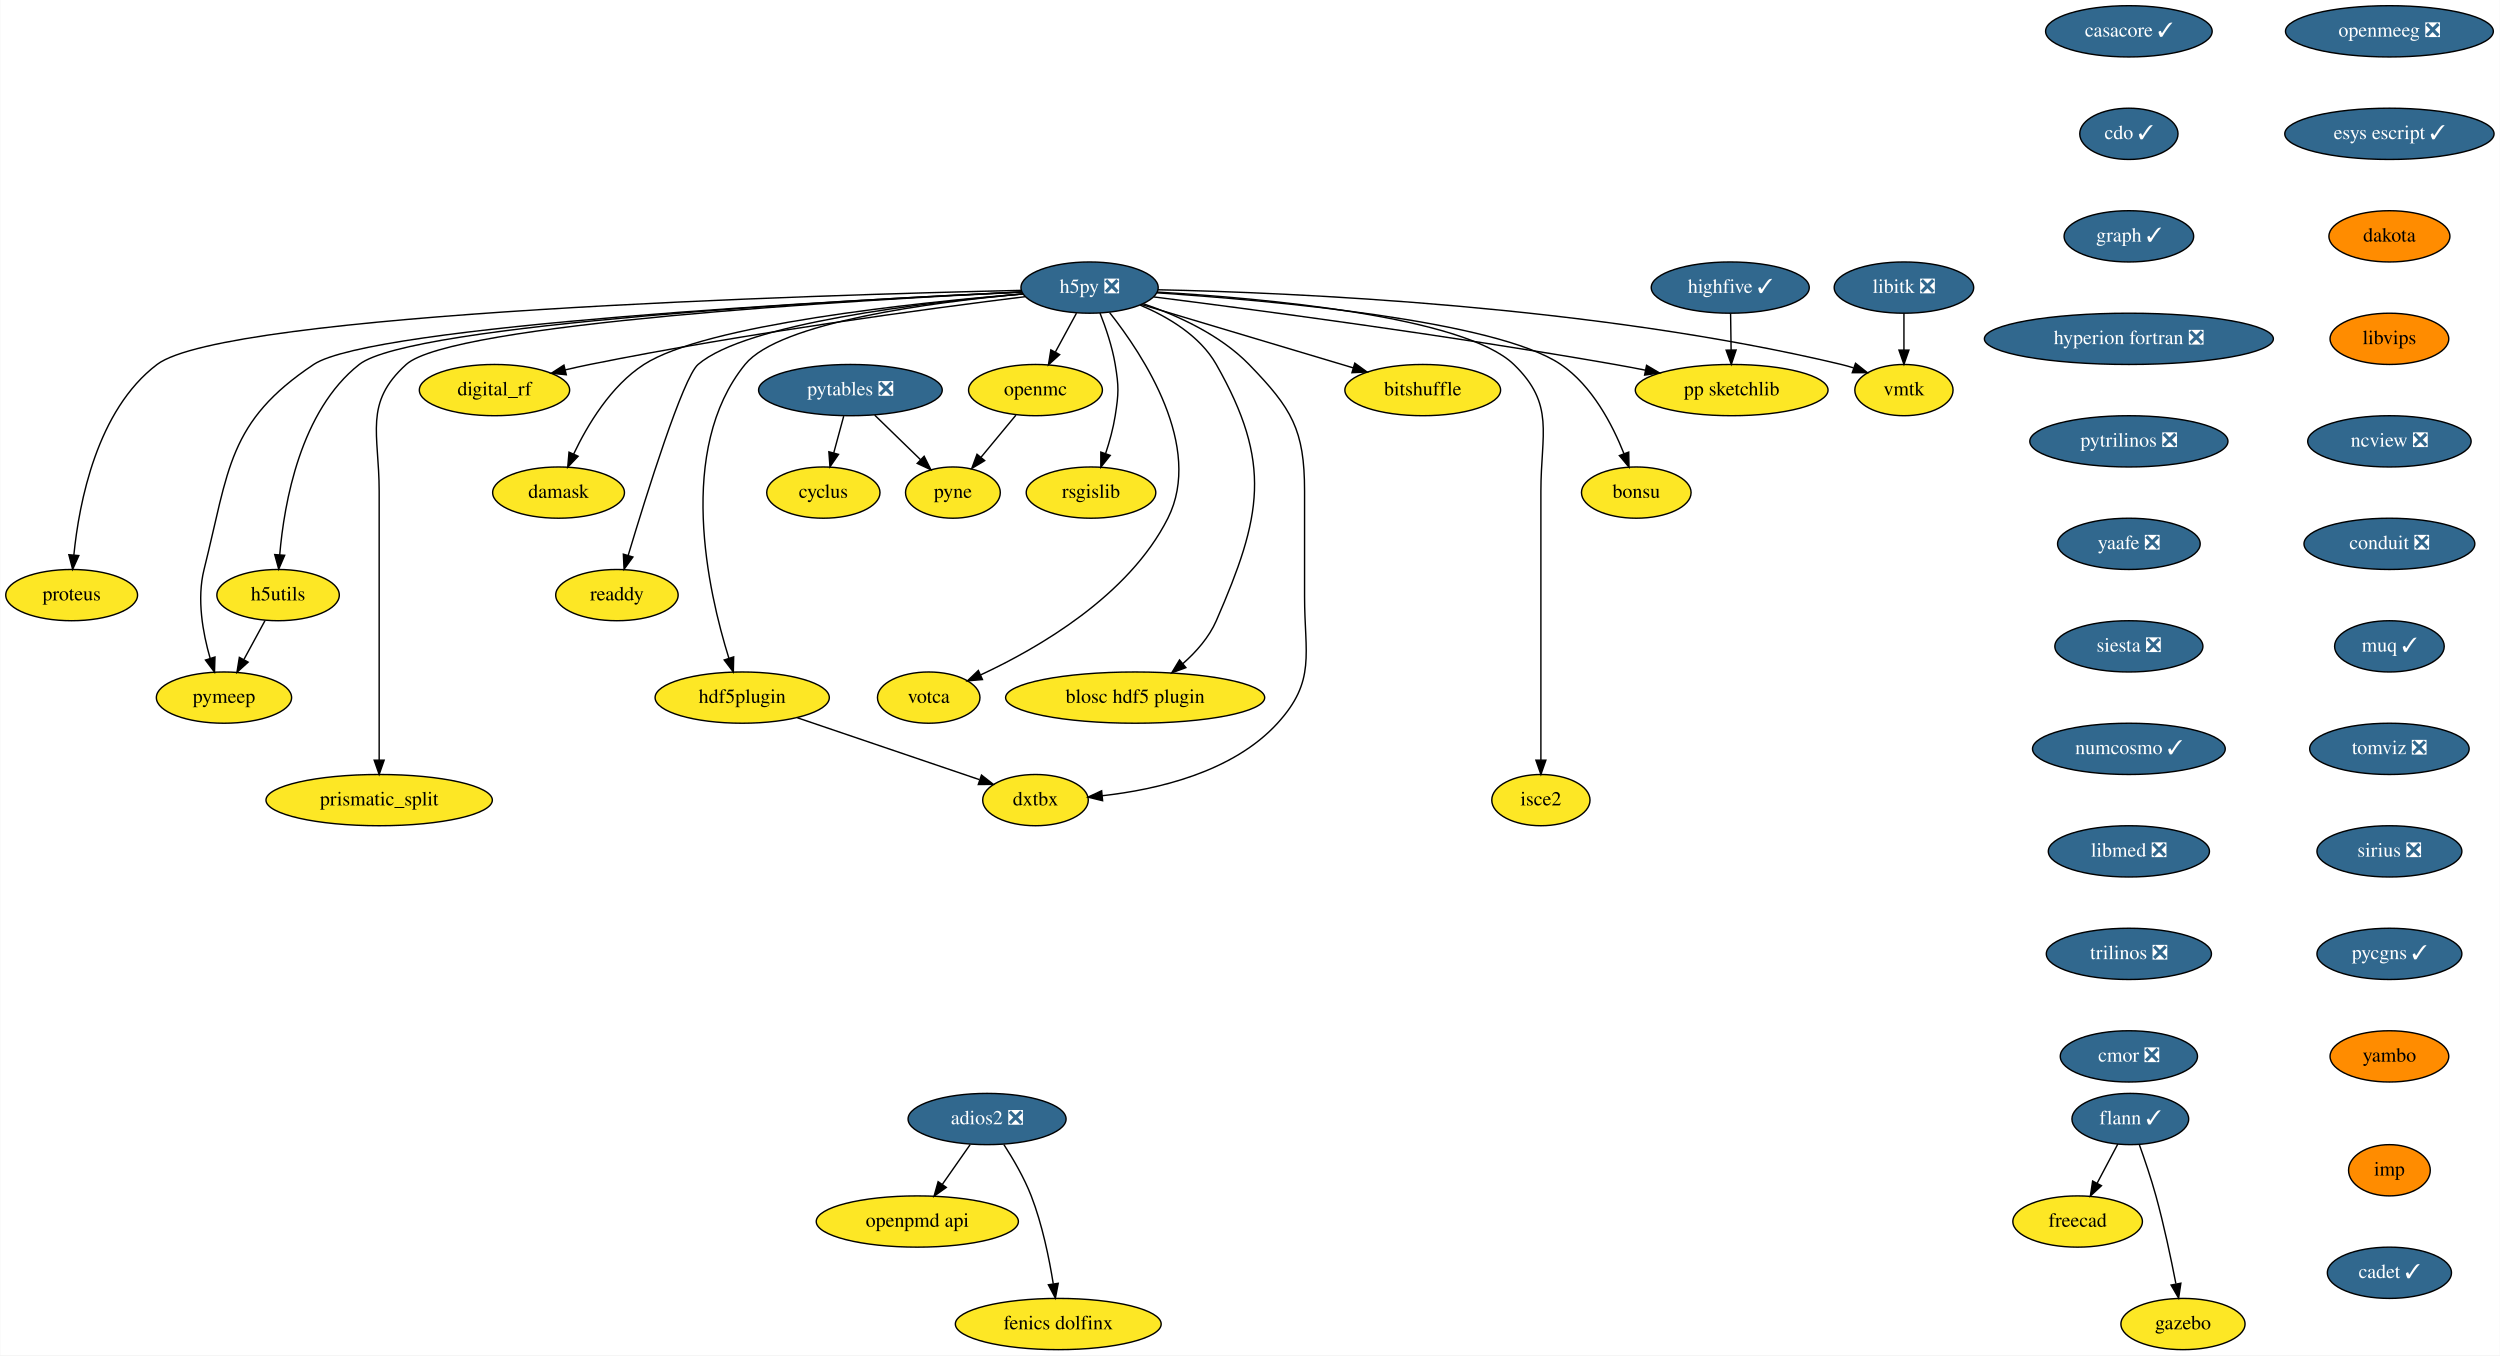
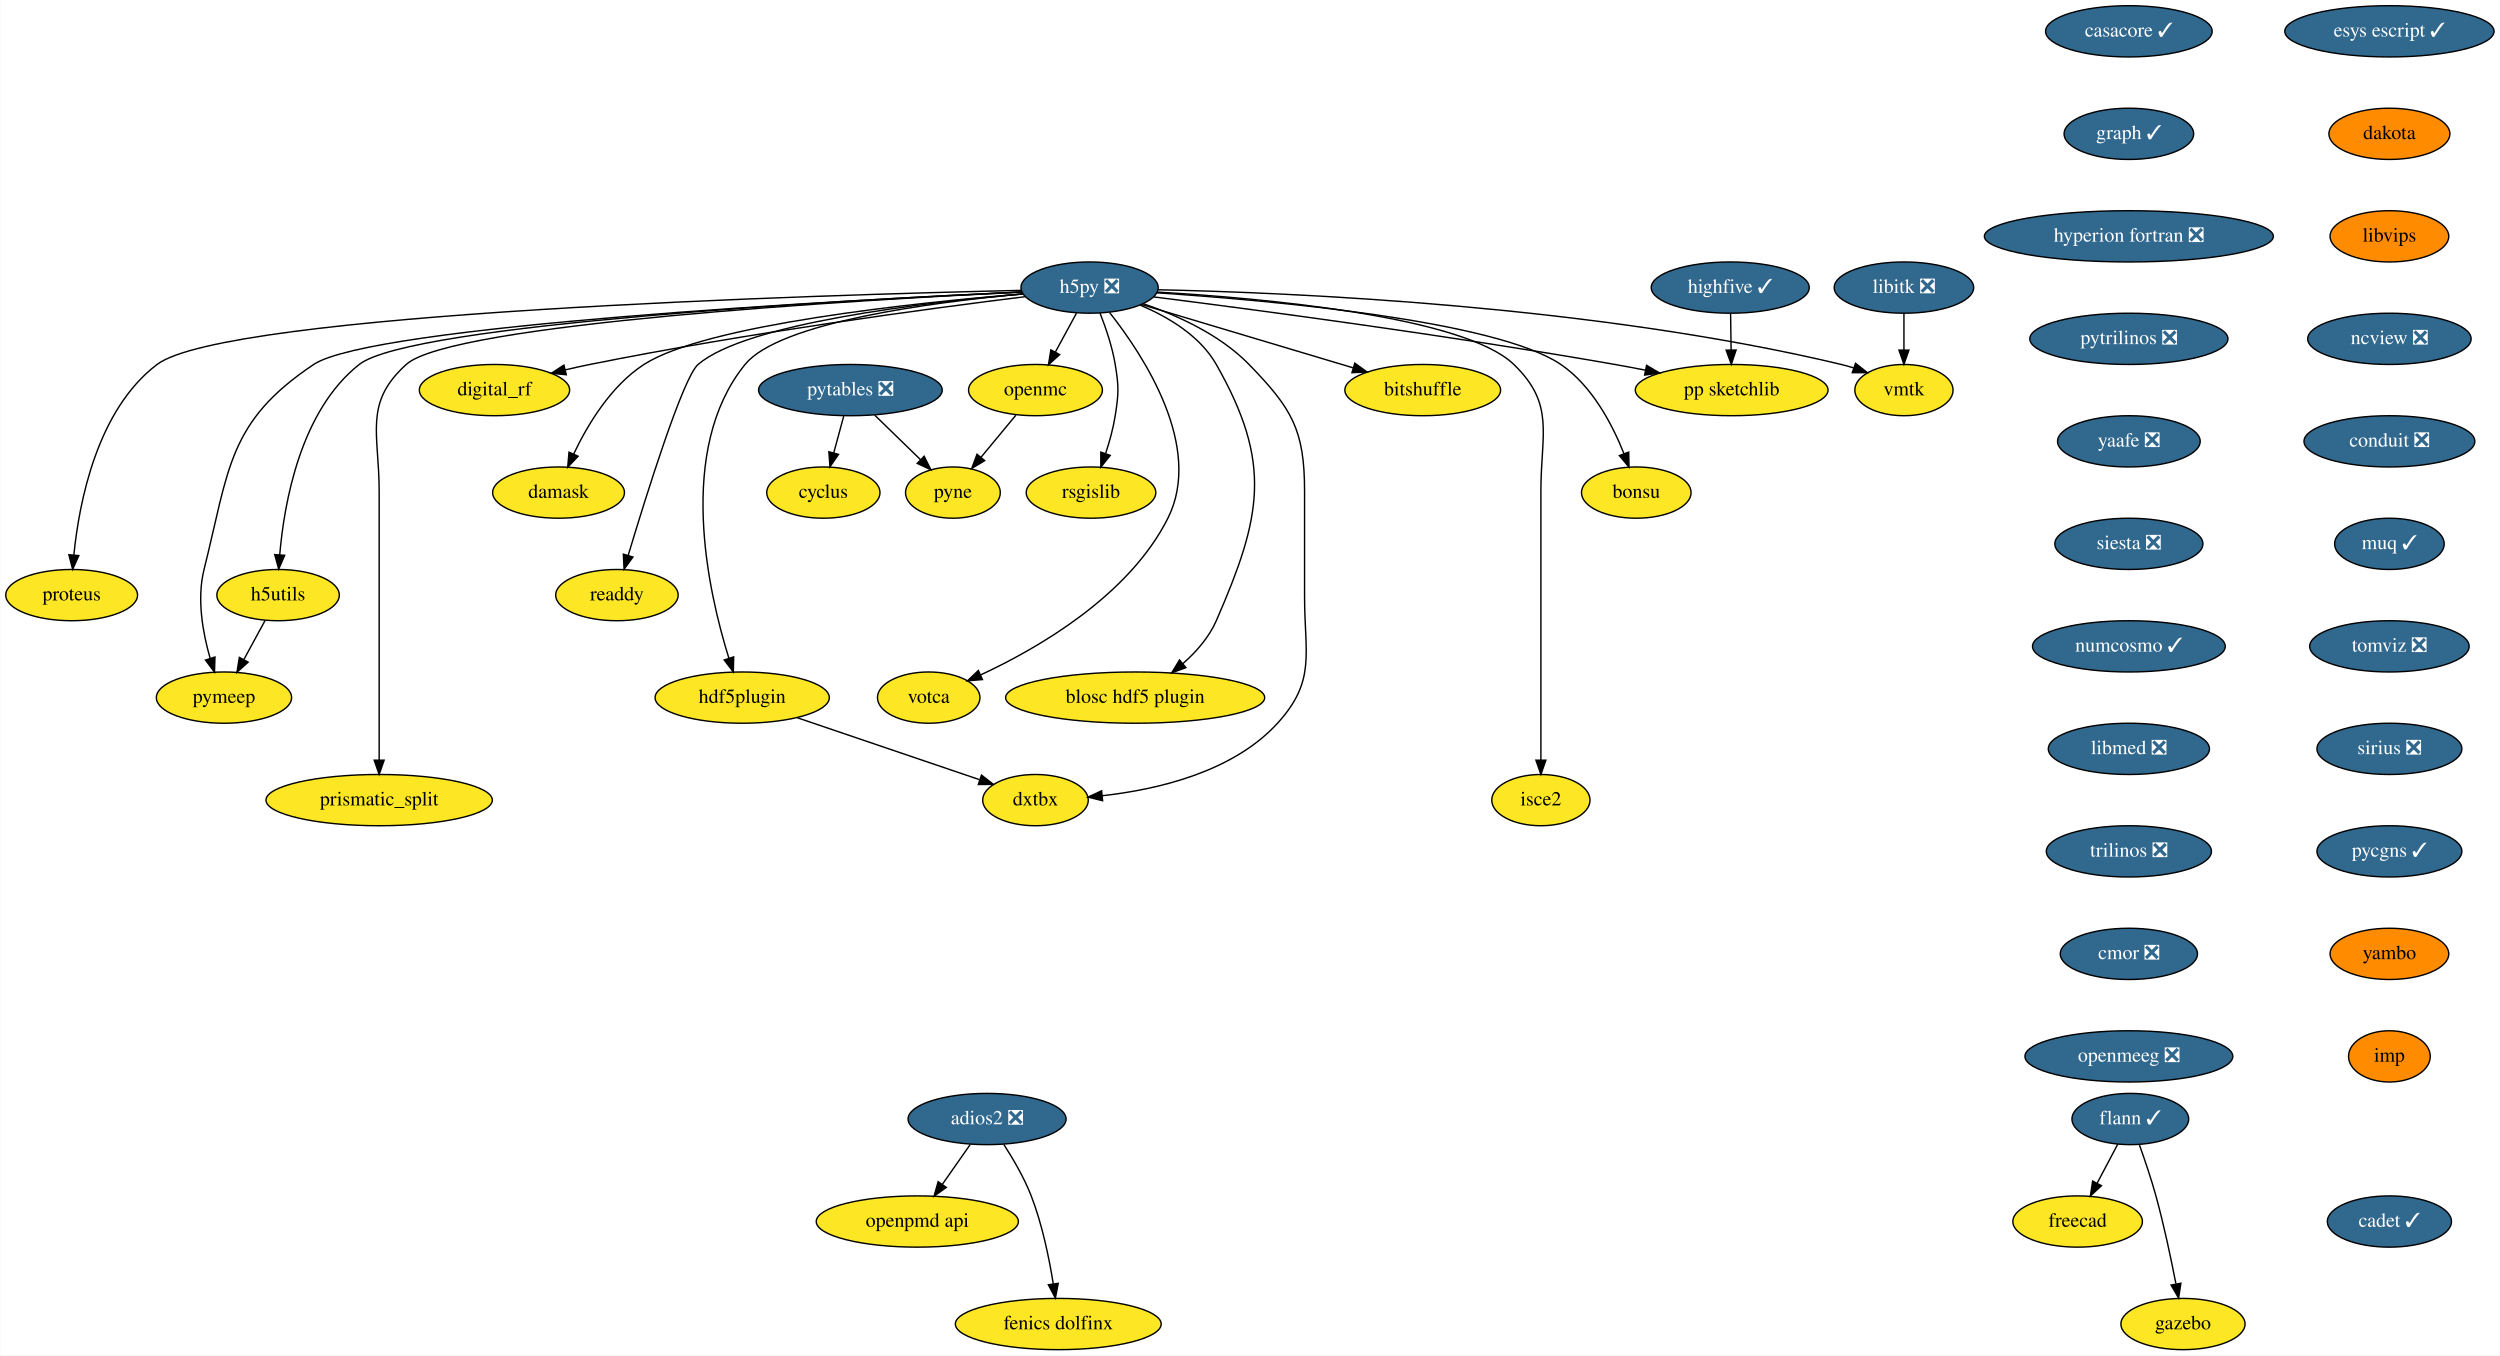
<svg xmlns="http://www.w3.org/2000/svg" xmlns:xlink="http://www.w3.org/1999/xlink" width="1756pt" height="952pt" viewBox="0.00 0.00 1755.65 952.00">
  <g id="graph0" class="graph" transform="scale(1 1) rotate(0) translate(4 948)">
    <polygon fill="white" stroke="transparent" points="-4,4 -4,-948 1751.65,-948 1751.65,4 -4,4" />
    <g id="node1" class="node">
      <g id="a_node1">
        <a xlink:href="https://github.com/conda-forge/casacore-feedstock/pull/67" xlink:title="casacore ✓">
          <ellipse fill="#31688e" stroke="black" cx="1491.15" cy="-926" rx="58.5" ry="18" />
          <text text-anchor="middle" x="1491.15" y="-922.3" font-family="Times,serif" font-size="14.00" fill="white">casacore ✓</text>
        </a>
      </g>
    </g>
    <g id="node2" class="node">
      <g id="a_node2">
-         <a xlink:href="https://github.com/conda-forge/cdo-feedstock/pull/120" xlink:title="cdo ✓">
-           <ellipse fill="#31688e" stroke="black" cx="1491.15" cy="-854" rx="34.5" ry="18" />
-           <text text-anchor="middle" x="1491.15" y="-850.3" font-family="Times,serif" font-size="14.00" fill="white">cdo ✓</text>
+         <a xlink:href="https://github.com/conda-forge/graph-feedstock/pull/7" xlink:title="graph ✓">
+           <ellipse fill="#31688e" stroke="black" cx="1491.15" cy="-854" rx="45.5" ry="18" />
+           <text text-anchor="middle" x="1491.15" y="-850.3" font-family="Times,serif" font-size="14.00" fill="white">graph ✓</text>
+         </a>
+       </g>
+     </g>
+     <g id="node7" class="node">
+       <g id="a_node7">
+         <a xlink:href="https://github.com/conda-forge/hyperion-fortran-feedstock/pull/23" xlink:title="hyperion fortran ❎">
+           <ellipse fill="#31688e" stroke="black" cx="1491.15" cy="-782" rx="101.5" ry="18" />
+           <text text-anchor="middle" x="1491.15" y="-778.3" font-family="Times,serif" font-size="14.00" fill="white">hyperion fortran ❎</text>
        </a>
      </g>
    </g>
    <g id="node3" class="node">
      <g id="a_node3">
-         <a xlink:href="https://github.com/conda-forge/graph-feedstock/pull/7" xlink:title="graph ✓">
-           <ellipse fill="#31688e" stroke="black" cx="1491.15" cy="-782" rx="45.5" ry="18" />
-           <text text-anchor="middle" x="1491.15" y="-778.3" font-family="Times,serif" font-size="14.00" fill="white">graph ✓</text>
-         </a>
-       </g>
-     </g>
-     <g id="node8" class="node">
-       <g id="a_node8">
-         <a xlink:href="https://github.com/conda-forge/hyperion-fortran-feedstock/pull/23" xlink:title="hyperion fortran ❎">
-           <ellipse fill="#31688e" stroke="black" cx="1491.15" cy="-710" rx="101.5" ry="18" />
-           <text text-anchor="middle" x="1491.15" y="-706.3" font-family="Times,serif" font-size="14.00" fill="white">hyperion fortran ❎</text>
-         </a>
-       </g>
-     </g>
-     <g id="node4" class="node">
-       <g id="a_node4">
        <a xlink:href="https://github.com/conda-forge/cyclus-feedstock" xlink:title="cyclus">
          <ellipse fill="#fde725" stroke="black" cx="574.15" cy="-602" rx="39.79" ry="18" />
          <text text-anchor="middle" x="574.15" y="-598.3" font-family="Times,serif" font-size="14.00">cyclus</text>
        </a>
      </g>
    </g>
-     <g id="node5" class="node">
-       <g id="a_node5">
+     <g id="node4" class="node">
+       <g id="a_node4">
        <a xlink:href="https://github.com/conda-forge/flann-feedstock/pull/33" xlink:title="flann ✓">
          <ellipse fill="#31688e" stroke="black" cx="1492.15" cy="-162" rx="41" ry="18" />
          <text text-anchor="middle" x="1492.15" y="-158.3" font-family="Times,serif" font-size="14.00" fill="white">flann ✓</text>
        </a>
      </g>
    </g>
-     <g id="node6" class="node">
-       <g id="a_node6">
+     <g id="node5" class="node">
+       <g id="a_node5">
        <a xlink:href="https://github.com/conda-forge/freecad-feedstock" xlink:title="freecad">
          <ellipse fill="#fde725" stroke="black" cx="1455.15" cy="-90" rx="45.5" ry="18" />
          <text text-anchor="middle" x="1455.15" y="-86.3" font-family="Times,serif" font-size="14.00">freecad</text>
        </a>
      </g>
    </g>
-     <g id="edge3" class="edge">
+     <g id="edge2" class="edge">
      <path fill="none" stroke="black" d="M1483.38,-144.41C1479.06,-136.25 1473.76,-126.22 1468.92,-117.07" />
      <polygon fill="black" stroke="black" points="1471.88,-115.16 1464.11,-107.96 1465.69,-118.43 1471.88,-115.16" />
    </g>
-     <g id="node7" class="node">
-       <g id="a_node7">
+     <g id="node6" class="node">
+       <g id="a_node6">
        <a xlink:href="https://github.com/conda-forge/gazebo-feedstock" xlink:title="gazebo">
          <ellipse fill="#fde725" stroke="black" cx="1529.15" cy="-18" rx="43.59" ry="18" />
          <text text-anchor="middle" x="1529.15" y="-14.3" font-family="Times,serif" font-size="14.00">gazebo</text>
        </a>
      </g>
    </g>
-     <g id="edge4" class="edge">
+     <g id="edge3" class="edge">
      <path fill="none" stroke="black" d="M1498.5,-143.97C1502.2,-133.66 1506.79,-120.18 1510.15,-108 1515.78,-87.57 1520.72,-64.11 1524.16,-46.4" />
      <polygon fill="black" stroke="black" points="1527.67,-46.68 1526.09,-36.21 1520.79,-45.38 1527.67,-46.68" />
    </g>
-     <g id="node29" class="node">
-       <g id="a_node29">
+     <g id="node28" class="node">
+       <g id="a_node28">
        <a xlink:href="https://github.com/conda-forge/pytrilinos-feedstock/pull/44" xlink:title="pytrilinos ❎">
-           <ellipse fill="#31688e" stroke="black" cx="1491.15" cy="-638" rx="69.59" ry="18" />
-           <text text-anchor="middle" x="1491.15" y="-634.3" font-family="Times,serif" font-size="14.00" fill="white">pytrilinos ❎</text>
-         </a>
-       </g>
-     </g>
-     <g id="node9" class="node">
-       <g id="a_node9">
+           <ellipse fill="#31688e" stroke="black" cx="1491.15" cy="-710" rx="69.59" ry="18" />
+           <text text-anchor="middle" x="1491.15" y="-706.3" font-family="Times,serif" font-size="14.00" fill="white">pytrilinos ❎</text>
+         </a>
+       </g>
+     </g>
+     <g id="node8" class="node">
+       <g id="a_node8">
        <a xlink:href="https://github.com/conda-forge/h5py-feedstock/pull/118" xlink:title="h5py ❎">
          <ellipse fill="#31688e" stroke="black" cx="761.15" cy="-746" rx="48.19" ry="18" />
          <text text-anchor="middle" x="761.15" y="-742.3" font-family="Times,serif" font-size="14.00" fill="white">h5py ❎</text>
        </a>
      </g>
    </g>
-     <g id="node10" class="node">
-       <g id="a_node10">
+     <g id="node9" class="node">
+       <g id="a_node9">
        <a xlink:href="https://github.com/conda-forge/openmc-feedstock" xlink:title="openmc">
          <ellipse fill="#fde725" stroke="black" cx="723.15" cy="-674" rx="47" ry="18" />
          <text text-anchor="middle" x="723.15" y="-670.3" font-family="Times,serif" font-size="14.00">openmc</text>
        </a>
      </g>
    </g>
-     <g id="edge6" class="edge">
+     <g id="edge5" class="edge">
      <path fill="none" stroke="black" d="M751.95,-728.05C747.51,-719.89 742.1,-709.91 737.16,-700.82" />
      <polygon fill="black" stroke="black" points="740.11,-698.91 732.26,-691.79 733.95,-702.25 740.11,-698.91" />
    </g>
-     <g id="node11" class="node">
-       <g id="a_node11">
+     <g id="node10" class="node">
+       <g id="a_node10">
        <a xlink:href="https://github.com/conda-forge/rsgislib-feedstock" xlink:title="rsgislib">
          <ellipse fill="#fde725" stroke="black" cx="762.15" cy="-602" rx="45.5" ry="18" />
          <text text-anchor="middle" x="762.15" y="-598.3" font-family="Times,serif" font-size="14.00">rsgislib</text>
        </a>
      </g>
    </g>
-     <g id="edge7" class="edge">
+     <g id="edge6" class="edge">
      <path fill="none" stroke="black" d="M768.44,-728.18C772.48,-717.94 777.09,-704.46 779.15,-692 781.75,-676.21 781.62,-671.81 779.15,-656 777.77,-647.18 775.17,-637.82 772.41,-629.46" />
      <polygon fill="black" stroke="black" points="775.65,-628.13 769.04,-619.86 769.05,-630.45 775.65,-628.13" />
    </g>
-     <g id="node12" class="node">
-       <g id="a_node12">
+     <g id="node11" class="node">
+       <g id="a_node11">
        <a xlink:href="https://github.com/conda-forge/h5utils-feedstock" xlink:title="h5utils">
          <ellipse fill="#fde725" stroke="black" cx="191.15" cy="-530" rx="43" ry="18" />
          <text text-anchor="middle" x="191.15" y="-526.3" font-family="Times,serif" font-size="14.00">h5utils</text>
        </a>
      </g>
    </g>
-     <g id="edge8" class="edge">
+     <g id="edge7" class="edge">
      <path fill="none" stroke="black" d="M713.35,-742.95C592.98,-737.38 284.29,-720.45 248.15,-692 206.9,-659.54 195.44,-594.98 192.3,-558.24" />
      <polygon fill="black" stroke="black" points="195.78,-557.96 191.59,-548.24 188.8,-558.46 195.78,-557.96" />
    </g>
-     <g id="node13" class="node">
-       <g id="a_node13">
+     <g id="node12" class="node">
+       <g id="a_node12">
        <a xlink:href="https://github.com/conda-forge/pymeep-feedstock" xlink:title="pymeep">
          <ellipse fill="#fde725" stroke="black" cx="153.15" cy="-458" rx="47.5" ry="18" />
          <text text-anchor="middle" x="153.15" y="-454.3" font-family="Times,serif" font-size="14.00">pymeep</text>
        </a>
      </g>
    </g>
-     <g id="edge9" class="edge">
+     <g id="edge8" class="edge">
      <path fill="none" stroke="black" d="M713.39,-742.92C588.15,-737.1 257.07,-719.3 216.15,-692 155.77,-651.72 156.79,-618.4 139.15,-548 133.97,-527.33 138.27,-503.45 143.42,-485.63" />
      <polygon fill="black" stroke="black" points="146.82,-486.5 146.49,-475.91 140.14,-484.39 146.82,-486.5" />
    </g>
-     <g id="node14" class="node">
-       <g id="a_node14">
+     <g id="node13" class="node">
+       <g id="a_node13">
        <a xlink:href="https://github.com/conda-forge/blosc-hdf5-plugin-feedstock" xlink:title="blosc hdf5 plugin">
          <ellipse fill="#fde725" stroke="black" cx="793.15" cy="-458" rx="91" ry="18" />
          <text text-anchor="middle" x="793.15" y="-454.3" font-family="Times,serif" font-size="14.00">blosc hdf5 plugin</text>
        </a>
      </g>
    </g>
-     <g id="edge10" class="edge">
+     <g id="edge9" class="edge">
      <path fill="none" stroke="black" d="M796.66,-733.7C816.17,-725.47 838.68,-712.17 850.15,-692 889.68,-622.45 882.1,-585.34 850.15,-512 845.09,-500.39 836.09,-490.17 826.71,-481.89" />
      <polygon fill="black" stroke="black" points="828.78,-479.05 818.83,-475.39 824.33,-484.45 828.78,-479.05" />
    </g>
-     <g id="node15" class="node">
-       <g id="a_node15">
+     <g id="node14" class="node">
+       <g id="a_node14">
        <a xlink:href="https://github.com/conda-forge/isce2-feedstock" xlink:title="isce2">
          <ellipse fill="#fde725" stroke="black" cx="1078.15" cy="-386" rx="34.5" ry="18" />
          <text text-anchor="middle" x="1078.15" y="-382.3" font-family="Times,serif" font-size="14.00">isce2</text>
        </a>
      </g>
    </g>
-     <g id="edge11" class="edge">
+     <g id="edge10" class="edge">
      <path fill="none" stroke="black" d="M808.52,-742.86C883.37,-738.48 1024.1,-725.87 1059.15,-692 1088.23,-663.89 1078.15,-643.45 1078.15,-603 1078.15,-603 1078.15,-603 1078.15,-529 1078.15,-489 1078.15,-442.65 1078.15,-414.08" />
      <polygon fill="black" stroke="black" points="1081.65,-414.05 1078.15,-404.05 1074.65,-414.05 1081.65,-414.05" />
    </g>
-     <g id="node16" class="node">
-       <g id="a_node16">
+     <g id="node15" class="node">
+       <g id="a_node15">
        <a xlink:href="https://github.com/conda-forge/bitshuffle-feedstock" xlink:title="bitshuffle">
          <ellipse fill="#fde725" stroke="black" cx="995.15" cy="-674" rx="54.69" ry="18" />
          <text text-anchor="middle" x="995.15" y="-670.3" font-family="Times,serif" font-size="14.00">bitshuffle</text>
        </a>
      </g>
    </g>
-     <g id="edge12" class="edge">
+     <g id="edge11" class="edge">
      <path fill="none" stroke="black" d="M797.45,-734.14C837.43,-722.18 901.92,-702.89 946.31,-689.61" />
      <polygon fill="black" stroke="black" points="947.44,-692.92 956.02,-686.7 945.44,-686.22 947.44,-692.92" />
    </g>
-     <g id="node17" class="node">
-       <g id="a_node17">
+     <g id="node16" class="node">
+       <g id="a_node16">
        <a xlink:href="https://github.com/conda-forge/bonsu-feedstock" xlink:title="bonsu">
          <ellipse fill="#fde725" stroke="black" cx="1145.15" cy="-602" rx="38.5" ry="18" />
          <text text-anchor="middle" x="1145.15" y="-598.3" font-family="Times,serif" font-size="14.00">bonsu</text>
        </a>
      </g>
    </g>
-     <g id="edge13" class="edge">
+     <g id="edge12" class="edge">
      <path fill="none" stroke="black" d="M808.26,-742.33C888.33,-737.02 1046.7,-722.84 1092.15,-692 1114.14,-677.07 1128.41,-649.71 1136.53,-629.25" />
      <polygon fill="black" stroke="black" points="1139.83,-630.44 1140.04,-619.85 1133.27,-628 1139.83,-630.44" />
    </g>
-     <g id="node18" class="node">
-       <g id="a_node18">
+     <g id="node17" class="node">
+       <g id="a_node17">
        <a xlink:href="https://github.com/conda-forge/proteus-feedstock" xlink:title="proteus">
          <ellipse fill="#fde725" stroke="black" cx="46.15" cy="-530" rx="46.29" ry="18" />
          <text text-anchor="middle" x="46.15" y="-526.3" font-family="Times,serif" font-size="14.00">proteus</text>
        </a>
      </g>
    </g>
-     <g id="edge14" class="edge">
+     <g id="edge13" class="edge">
      <path fill="none" stroke="black" d="M713.27,-744.06C570.44,-740.84 154.29,-728.4 106.15,-692 63.92,-660.07 51.4,-595.03 47.7,-558.14" />
      <polygon fill="black" stroke="black" points="51.18,-557.76 46.84,-548.09 44.2,-558.35 51.18,-557.76" />
    </g>
-     <g id="node19" class="node">
-       <g id="a_node19">
+     <g id="node18" class="node">
+       <g id="a_node18">
        <a xlink:href="https://github.com/conda-forge/hdf5plugin-feedstock" xlink:title="hdf5plugin">
          <ellipse fill="#fde725" stroke="black" cx="517.15" cy="-458" rx="61.19" ry="18" />
          <text text-anchor="middle" x="517.15" y="-454.3" font-family="Times,serif" font-size="14.00">hdf5plugin</text>
        </a>
      </g>
    </g>
-     <g id="edge15" class="edge">
+     <g id="edge14" class="edge">
      <path fill="none" stroke="black" d="M714.42,-741.54C651.15,-735.77 543.31,-721.76 519.15,-692 470.69,-632.31 493.08,-532.83 507.83,-485.54" />
      <polygon fill="black" stroke="black" points="511.16,-486.6 510.92,-476 504.51,-484.44 511.16,-486.6" />
    </g>
-     <g id="node20" class="node">
-       <g id="a_node20">
+     <g id="node19" class="node">
+       <g id="a_node19">
        <a xlink:href="https://github.com/conda-forge/prismatic_split-feedstock" xlink:title="prismatic_split">
          <ellipse fill="#fde725" stroke="black" cx="262.15" cy="-386" rx="79.5" ry="18" />
          <text text-anchor="middle" x="262.15" y="-382.3" font-family="Times,serif" font-size="14.00">prismatic_split</text>
        </a>
      </g>
    </g>
-     <g id="edge16" class="edge">
+     <g id="edge15" class="edge">
      <path fill="none" stroke="black" d="M713.7,-742.88C598.83,-737.31 312.86,-720.68 281.15,-692 251.15,-664.87 262.15,-643.45 262.15,-603 262.15,-603 262.15,-603 262.15,-529 262.15,-489 262.15,-442.65 262.15,-414.08" />
      <polygon fill="black" stroke="black" points="265.65,-414.05 262.15,-404.05 258.65,-414.05 265.65,-414.05" />
    </g>
-     <g id="node21" class="node">
-       <g id="a_node21">
+     <g id="node20" class="node">
+       <g id="a_node20">
        <a xlink:href="https://github.com/conda-forge/digital_rf-feedstock" xlink:title="digital_rf">
          <ellipse fill="#fde725" stroke="black" cx="343.15" cy="-674" rx="52.79" ry="18" />
          <text text-anchor="middle" x="343.15" y="-670.3" font-family="Times,serif" font-size="14.00">digital_rf</text>
        </a>
      </g>
    </g>
-     <g id="edge17" class="edge">
+     <g id="edge16" class="edge">
      <path fill="none" stroke="black" d="M716.02,-739.63C648.96,-731.33 519.19,-714.01 410.15,-692 404.49,-690.86 398.6,-689.55 392.76,-688.17" />
      <polygon fill="black" stroke="black" points="393.58,-684.77 383.03,-685.81 391.92,-691.57 393.58,-684.77" />
    </g>
-     <g id="node22" class="node">
-       <g id="a_node22">
+     <g id="node21" class="node">
+       <g id="a_node21">
        <a xlink:href="https://github.com/conda-forge/damask-feedstock" xlink:title="damask">
          <ellipse fill="#fde725" stroke="black" cx="388.15" cy="-602" rx="46.29" ry="18" />
          <text text-anchor="middle" x="388.15" y="-598.3" font-family="Times,serif" font-size="14.00">damask</text>
        </a>
      </g>
    </g>
-     <g id="edge18" class="edge">
+     <g id="edge17" class="edge">
      <path fill="none" stroke="black" d="M714.32,-741.59C638.11,-735.29 491.4,-719.89 448.15,-692 424.89,-677.01 408.43,-649.46 398.7,-628.97" />
      <polygon fill="black" stroke="black" points="401.89,-627.53 394.59,-619.85 395.51,-630.4 401.89,-627.53" />
    </g>
-     <g id="node23" class="node">
-       <g id="a_node23">
+     <g id="node22" class="node">
+       <g id="a_node22">
        <a xlink:href="https://github.com/conda-forge/pp-sketchlib-feedstock" xlink:title="pp sketchlib">
          <ellipse fill="#fde725" stroke="black" cx="1212.15" cy="-674" rx="67.69" ry="18" />
          <text text-anchor="middle" x="1212.15" y="-670.3" font-family="Times,serif" font-size="14.00">pp sketchlib</text>
        </a>
      </g>
    </g>
-     <g id="edge19" class="edge">
+     <g id="edge18" class="edge">
      <path fill="none" stroke="black" d="M806.16,-739.45C875.81,-730.65 1013.81,-712.39 1130.15,-692 1137.14,-690.77 1144.44,-689.4 1151.69,-687.97" />
      <polygon fill="black" stroke="black" points="1152.38,-691.4 1161.5,-686.01 1151.01,-684.54 1152.38,-691.4" />
    </g>
-     <g id="node24" class="node">
-       <g id="a_node24">
+     <g id="node23" class="node">
+       <g id="a_node23">
        <a xlink:href="https://github.com/conda-forge/readdy-feedstock" xlink:title="readdy">
          <ellipse fill="#fde725" stroke="black" cx="429.15" cy="-530" rx="43" ry="18" />
          <text text-anchor="middle" x="429.15" y="-526.3" font-family="Times,serif" font-size="14.00">readdy</text>
        </a>
      </g>
    </g>
-     <g id="edge20" class="edge">
+     <g id="edge19" class="edge">
      <path fill="none" stroke="black" d="M714.47,-741.56C645.22,-735.55 519.78,-720.94 486.15,-692 475.64,-682.96 450.06,-601.21 437.04,-557.81" />
      <polygon fill="black" stroke="black" points="440.38,-556.75 434.17,-548.17 433.67,-558.75 440.38,-556.75" />
    </g>
-     <g id="node25" class="node">
-       <g id="a_node25">
+     <g id="node24" class="node">
+       <g id="a_node24">
        <a xlink:href="https://github.com/conda-forge/votca-feedstock" xlink:title="votca">
          <ellipse fill="#fde725" stroke="black" cx="648.15" cy="-458" rx="36" ry="18" />
          <text text-anchor="middle" x="648.15" y="-454.3" font-family="Times,serif" font-size="14.00">votca</text>
        </a>
      </g>
    </g>
-     <g id="edge21" class="edge">
+     <g id="edge20" class="edge">
      <path fill="none" stroke="black" d="M775.25,-728.41C798.84,-698.54 841.34,-634.15 816.15,-584 788.8,-529.57 725.27,-492.84 684.65,-473.96" />
      <polygon fill="black" stroke="black" points="685.9,-470.68 675.35,-469.76 683.02,-477.06 685.9,-470.68" />
    </g>
-     <g id="node26" class="node">
-       <g id="a_node26">
+     <g id="node25" class="node">
+       <g id="a_node25">
        <a xlink:href="https://github.com/conda-forge/vmtk-feedstock" xlink:title="vmtk">
          <ellipse fill="#fde725" stroke="black" cx="1333.15" cy="-674" rx="34.5" ry="18" />
          <text text-anchor="middle" x="1333.15" y="-670.3" font-family="Times,serif" font-size="14.00">vmtk</text>
        </a>
      </g>
    </g>
-     <g id="edge22" class="edge">
+     <g id="edge21" class="edge">
      <path fill="none" stroke="black" d="M809.19,-744.47C902.82,-742.49 1115.75,-733.4 1289.15,-692 1291.98,-691.32 1294.88,-690.5 1297.77,-689.6" />
      <polygon fill="black" stroke="black" points="1299.15,-692.83 1307.46,-686.25 1296.86,-686.21 1299.15,-692.83" />
    </g>
-     <g id="node27" class="node">
-       <g id="a_node27">
+     <g id="node26" class="node">
+       <g id="a_node26">
        <a xlink:href="https://github.com/conda-forge/dxtbx-feedstock" xlink:title="dxtbx">
          <ellipse fill="#fde725" stroke="black" cx="723.15" cy="-386" rx="37.09" ry="18" />
          <text text-anchor="middle" x="723.15" y="-382.3" font-family="Times,serif" font-size="14.00">dxtbx</text>
        </a>
      </g>
    </g>
-     <g id="edge23" class="edge">
+     <g id="edge22" class="edge">
      <path fill="none" stroke="black" d="M798.73,-734.72C822.65,-726.53 852.84,-712.91 873.15,-692 903.24,-661.02 912.15,-646.19 912.15,-603 912.15,-603 912.15,-603 912.15,-529 912.15,-488.55 920.4,-469.88 893.15,-440 861.78,-405.61 808.52,-393.34 769.95,-389.07" />
      <polygon fill="black" stroke="black" points="770.29,-385.58 759.99,-388.1 769.61,-392.55 770.29,-385.58" />
    </g>
-     <g id="node28" class="node">
-       <g id="a_node28">
+     <g id="node27" class="node">
+       <g id="a_node27">
        <a xlink:href="https://github.com/conda-forge/pyne-feedstock" xlink:title="pyne">
          <ellipse fill="#fde725" stroke="black" cx="665.15" cy="-602" rx="33.29" ry="18" />
          <text text-anchor="middle" x="665.15" y="-598.3" font-family="Times,serif" font-size="14.00">pyne</text>
        </a>
      </g>
    </g>
-     <g id="edge24" class="edge">
+     <g id="edge23" class="edge">
      <path fill="none" stroke="black" d="M709.4,-656.41C702.07,-647.57 692.93,-636.53 684.86,-626.79" />
      <polygon fill="black" stroke="black" points="687.47,-624.46 678.39,-618.99 682.08,-628.92 687.47,-624.46" />
    </g>
-     <g id="edge25" class="edge">
+     <g id="edge24" class="edge">
      <path fill="none" stroke="black" d="M181.95,-512.05C177.51,-503.89 172.1,-493.91 167.16,-484.82" />
      <polygon fill="black" stroke="black" points="170.11,-482.91 162.26,-475.79 163.95,-486.25 170.11,-482.91" />
    </g>
-     <g id="edge26" class="edge">
+     <g id="edge25" class="edge">
      <path fill="none" stroke="black" d="M555.89,-443.83C592.43,-431.42 646.94,-412.9 683.7,-400.4" />
      <polygon fill="black" stroke="black" points="685.23,-403.58 693.57,-397.05 682.98,-396.95 685.23,-403.58" />
    </g>
-     <g id="node32" class="node">
-       <g id="a_node32">
+     <g id="node31" class="node">
+       <g id="a_node31">
        <a xlink:href="https://github.com/conda-forge/yaafe-feedstock/pull/17" xlink:title="yaafe ❎">
-           <ellipse fill="#31688e" stroke="black" cx="1491.15" cy="-566" rx="50.09" ry="18" />
-           <text text-anchor="middle" x="1491.15" y="-562.3" font-family="Times,serif" font-size="14.00" fill="white">yaafe ❎</text>
-         </a>
-       </g>
-     </g>
-     <g id="node30" class="node">
-       <g id="a_node30">
+           <ellipse fill="#31688e" stroke="black" cx="1491.15" cy="-638" rx="50.09" ry="18" />
+           <text text-anchor="middle" x="1491.15" y="-634.3" font-family="Times,serif" font-size="14.00" fill="white">yaafe ❎</text>
+         </a>
+       </g>
+     </g>
+     <g id="node29" class="node">
+       <g id="a_node29">
        <a xlink:href="https://github.com/conda-forge/libitk-feedstock/pull/70" xlink:title="libitk ❎">
          <ellipse fill="#31688e" stroke="black" cx="1333.15" cy="-746" rx="48.99" ry="18" />
          <text text-anchor="middle" x="1333.15" y="-742.3" font-family="Times,serif" font-size="14.00" fill="white">libitk ❎</text>
        </a>
      </g>
    </g>
-     <g id="edge28" class="edge">
+     <g id="edge27" class="edge">
      <path fill="none" stroke="black" d="M1333.15,-727.7C1333.15,-719.98 1333.15,-710.71 1333.15,-702.11" />
      <polygon fill="black" stroke="black" points="1336.65,-702.1 1333.15,-692.1 1329.65,-702.1 1336.65,-702.1" />
    </g>
-     <g id="node31" class="node">
-       <g id="a_node31">
+     <g id="node30" class="node">
+       <g id="a_node30">
        <a xlink:href="https://github.com/conda-forge/pytables-feedstock/pull/79" xlink:title="pytables ❎">
          <ellipse fill="#31688e" stroke="black" cx="593.15" cy="-674" rx="64.5" ry="18" />
          <text text-anchor="middle" x="593.15" y="-670.3" font-family="Times,serif" font-size="14.00" fill="white">pytables ❎</text>
        </a>
      </g>
    </g>
-     <g id="edge29" class="edge">
+     <g id="edge28" class="edge">
      <path fill="none" stroke="black" d="M588.45,-655.7C586.33,-647.9 583.78,-638.51 581.43,-629.83" />
      <polygon fill="black" stroke="black" points="584.79,-628.84 578.79,-620.1 578.03,-630.67 584.79,-628.84" />
    </g>
-     <g id="edge30" class="edge">
+     <g id="edge29" class="edge">
      <path fill="none" stroke="black" d="M610.21,-656.41C619.85,-647.04 632.01,-635.21 642.45,-625.07" />
      <polygon fill="black" stroke="black" points="644.95,-627.52 649.68,-618.04 640.07,-622.5 644.95,-627.52" />
    </g>
+     <g id="node32" class="node">
+       <g id="a_node32">
+         <a xlink:href="https://github.com/conda-forge/siesta-feedstock/pull/31" xlink:title="siesta ❎">
+           <ellipse fill="#31688e" stroke="black" cx="1491.15" cy="-566" rx="52" ry="18" />
+           <text text-anchor="middle" x="1491.15" y="-562.3" font-family="Times,serif" font-size="14.00" fill="white">siesta ❎</text>
+         </a>
+       </g>
+     </g>
    <g id="node33" class="node">
      <g id="a_node33">
-         <a xlink:href="https://github.com/conda-forge/siesta-feedstock/pull/31" xlink:title="siesta ❎">
-           <ellipse fill="#31688e" stroke="black" cx="1491.15" cy="-494" rx="52" ry="18" />
-           <text text-anchor="middle" x="1491.15" y="-490.3" font-family="Times,serif" font-size="14.00" fill="white">siesta ❎</text>
+         <a xlink:href="https://github.com/conda-forge/numcosmo-feedstock/pull/28" xlink:title="numcosmo ✓">
+           <ellipse fill="#31688e" stroke="black" cx="1491.15" cy="-494" rx="67.69" ry="18" />
+           <text text-anchor="middle" x="1491.15" y="-490.3" font-family="Times,serif" font-size="14.00" fill="white">numcosmo ✓</text>
        </a>
      </g>
    </g>
    <g id="node34" class="node">
      <g id="a_node34">
-         <a xlink:href="https://github.com/conda-forge/numcosmo-feedstock/pull/28" xlink:title="numcosmo ✓">
-           <ellipse fill="#31688e" stroke="black" cx="1491.15" cy="-422" rx="67.69" ry="18" />
-           <text text-anchor="middle" x="1491.15" y="-418.3" font-family="Times,serif" font-size="14.00" fill="white">numcosmo ✓</text>
+         <a xlink:href="https://github.com/conda-forge/libmed-feedstock/pull/32" xlink:title="libmed ❎">
+           <ellipse fill="#31688e" stroke="black" cx="1491.15" cy="-422" rx="56.59" ry="18" />
+           <text text-anchor="middle" x="1491.15" y="-418.3" font-family="Times,serif" font-size="14.00" fill="white">libmed ❎</text>
        </a>
      </g>
    </g>
    <g id="node35" class="node">
      <g id="a_node35">
-         <a xlink:href="https://github.com/conda-forge/libmed-feedstock/pull/32" xlink:title="libmed ❎">
-           <ellipse fill="#31688e" stroke="black" cx="1491.15" cy="-350" rx="56.59" ry="18" />
-           <text text-anchor="middle" x="1491.15" y="-346.3" font-family="Times,serif" font-size="14.00" fill="white">libmed ❎</text>
+         <a xlink:href="https://github.com/conda-forge/trilinos-feedstock/pull/40" xlink:title="trilinos ❎">
+           <ellipse fill="#31688e" stroke="black" cx="1491.15" cy="-350" rx="58" ry="18" />
+           <text text-anchor="middle" x="1491.15" y="-346.3" font-family="Times,serif" font-size="14.00" fill="white">trilinos ❎</text>
        </a>
      </g>
    </g>
    <g id="node36" class="node">
      <g id="a_node36">
-         <a xlink:href="https://github.com/conda-forge/trilinos-feedstock/pull/40" xlink:title="trilinos ❎">
-           <ellipse fill="#31688e" stroke="black" cx="1491.15" cy="-278" rx="58" ry="18" />
-           <text text-anchor="middle" x="1491.15" y="-274.3" font-family="Times,serif" font-size="14.00" fill="white">trilinos ❎</text>
+         <a xlink:href="https://github.com/conda-forge/cmor-feedstock/pull/45" xlink:title="cmor ❎">
+           <ellipse fill="#31688e" stroke="black" cx="1491.15" cy="-278" rx="48.19" ry="18" />
+           <text text-anchor="middle" x="1491.15" y="-274.3" font-family="Times,serif" font-size="14.00" fill="white">cmor ❎</text>
+         </a>
+       </g>
+     </g>
+     <g id="node38" class="node">
+       <g id="a_node38">
+         <a xlink:href="https://github.com/conda-forge/openmeeg-feedstock/pull/28" xlink:title="openmeeg ❎">
+           <ellipse fill="#31688e" stroke="black" cx="1491.15" cy="-206" rx="73" ry="18" />
+           <text text-anchor="middle" x="1491.15" y="-202.3" font-family="Times,serif" font-size="14.00" fill="white">openmeeg ❎</text>
        </a>
      </g>
    </g>
    <g id="node37" class="node">
      <g id="a_node37">
-         <a xlink:href="https://github.com/conda-forge/cmor-feedstock/pull/45" xlink:title="cmor ❎">
-           <ellipse fill="#31688e" stroke="black" cx="1491.15" cy="-206" rx="48.19" ry="18" />
-           <text text-anchor="middle" x="1491.15" y="-202.3" font-family="Times,serif" font-size="14.00" fill="white">cmor ❎</text>
-         </a>
-       </g>
-     </g>
-     <g id="node38" class="node">
-       <g id="a_node38">
        <a xlink:href="https://github.com/conda-forge/openpmd-api-feedstock" xlink:title="openpmd api">
          <ellipse fill="#fde725" stroke="black" cx="640.15" cy="-90" rx="71" ry="18" />
          <text text-anchor="middle" x="640.15" y="-86.3" font-family="Times,serif" font-size="14.00">openpmd api</text>
        </a>
      </g>
    </g>
    <g id="node39" class="node">
      <g id="a_node39">
-         <a xlink:href="https://github.com/conda-forge/openmeeg-feedstock/pull/28" xlink:title="openmeeg ❎">
-           <ellipse fill="#31688e" stroke="black" cx="1674.15" cy="-926" rx="73" ry="18" />
-           <text text-anchor="middle" x="1674.15" y="-922.3" font-family="Times,serif" font-size="14.00" fill="white">openmeeg ❎</text>
-         </a>
-       </g>
-     </g>
-     <g id="node40" class="node">
-       <g id="a_node40">
-         <a xlink:href="https://github.com/conda-forge/esys-escript-feedstock/pull/54" xlink:title="esys escript ✓">
-           <ellipse fill="#31688e" stroke="black" cx="1674.15" cy="-854" rx="73.5" ry="18" />
-           <text text-anchor="middle" x="1674.15" y="-850.3" font-family="Times,serif" font-size="14.00" fill="white">esys escript ✓</text>
-         </a>
-       </g>
-     </g>
-     <g id="node44" class="node">
-       <g id="a_node44">
-         <a xlink:href="https://github.com/conda-forge/dakota-feedstock" xlink:title="dakota">
-           <ellipse fill="#ff8c00" stroke="black" cx="1674.15" cy="-782" rx="42.49" ry="18" />
-           <text text-anchor="middle" x="1674.15" y="-778.3" font-family="Times,serif" font-size="14.00">dakota</text>
-         </a>
-       </g>
-     </g>
-     <g id="node41" class="node">
-       <g id="a_node41">
        <a xlink:href="https://github.com/conda-forge/highfive-feedstock/pull/29" xlink:title="highfive ✓">
          <ellipse fill="#31688e" stroke="black" cx="1211.15" cy="-746" rx="55.49" ry="18" />
          <text text-anchor="middle" x="1211.15" y="-742.3" font-family="Times,serif" font-size="14.00" fill="white">highfive ✓</text>
        </a>
      </g>
    </g>
-     <g id="edge38" class="edge">
+     <g id="edge37" class="edge">
      <path fill="none" stroke="black" d="M1211.39,-727.7C1211.5,-719.98 1211.64,-710.71 1211.76,-702.11" />
      <polygon fill="black" stroke="black" points="1215.26,-702.15 1211.9,-692.1 1208.26,-702.05 1215.26,-702.15" />
    </g>
-     <g id="node42" class="node">
-       <g id="a_node42">
+     <g id="node40" class="node">
+       <g id="a_node40">
        <a xlink:href="https://github.com/conda-forge/adios2-feedstock/pull/56" xlink:title="adios2 ❎">
          <ellipse fill="#31688e" stroke="black" cx="689.15" cy="-162" rx="55.49" ry="18" />
          <text text-anchor="middle" x="689.15" y="-158.3" font-family="Times,serif" font-size="14.00" fill="white">adios2 ❎</text>
        </a>
      </g>
    </g>
-     <g id="edge39" class="edge">
+     <g id="edge38" class="edge">
      <path fill="none" stroke="black" d="M677.28,-144.05C671.45,-135.71 664.29,-125.49 657.82,-116.25" />
      <polygon fill="black" stroke="black" points="660.5,-113.97 651.9,-107.79 654.77,-117.99 660.5,-113.97" />
    </g>
-     <g id="node43" class="node">
-       <g id="a_node43">
+     <g id="node41" class="node">
+       <g id="a_node41">
        <a xlink:href="https://github.com/conda-forge/fenics-dolfinx-feedstock" xlink:title="fenics dolfinx">
          <ellipse fill="#fde725" stroke="black" cx="739.15" cy="-18" rx="72.29" ry="18" />
          <text text-anchor="middle" x="739.15" y="-14.3" font-family="Times,serif" font-size="14.00">fenics dolfinx</text>
        </a>
      </g>
    </g>
-     <g id="edge40" class="edge">
+     <g id="edge39" class="edge">
      <path fill="none" stroke="black" d="M700.95,-144.04C707.46,-133.97 715.21,-120.72 720.15,-108 727.89,-88.02 732.76,-64.23 735.63,-46.28" />
      <polygon fill="black" stroke="black" points="739.12,-46.6 737.13,-36.2 732.2,-45.57 739.12,-46.6" />
    </g>
+     <g id="node42" class="node">
+       <g id="a_node42">
+         <a xlink:href="https://github.com/conda-forge/esys-escript-feedstock/pull/54" xlink:title="esys escript ✓">
+           <ellipse fill="#31688e" stroke="black" cx="1674.15" cy="-926" rx="73.5" ry="18" />
+           <text text-anchor="middle" x="1674.15" y="-922.3" font-family="Times,serif" font-size="14.00" fill="white">esys escript ✓</text>
+         </a>
+       </g>
+     </g>
+     <g id="node43" class="node">
+       <g id="a_node43">
+         <a xlink:href="https://github.com/conda-forge/dakota-feedstock" xlink:title="dakota">
+           <ellipse fill="#ff8c00" stroke="black" cx="1674.15" cy="-854" rx="42.49" ry="18" />
+           <text text-anchor="middle" x="1674.15" y="-850.3" font-family="Times,serif" font-size="14.00">dakota</text>
+         </a>
+       </g>
+     </g>
+     <g id="node44" class="node">
+       <g id="a_node44">
+         <a xlink:href="https://github.com/conda-forge/libvips-feedstock" xlink:title="libvips">
+           <ellipse fill="#ff8c00" stroke="black" cx="1674.15" cy="-782" rx="41.69" ry="18" />
+           <text text-anchor="middle" x="1674.15" y="-778.3" font-family="Times,serif" font-size="14.00">libvips</text>
+         </a>
+       </g>
+     </g>
    <g id="node45" class="node">
      <g id="a_node45">
-         <a xlink:href="https://github.com/conda-forge/libvips-feedstock" xlink:title="libvips">
-           <ellipse fill="#ff8c00" stroke="black" cx="1674.15" cy="-710" rx="41.69" ry="18" />
-           <text text-anchor="middle" x="1674.15" y="-706.3" font-family="Times,serif" font-size="14.00">libvips</text>
+         <a xlink:href="https://github.com/conda-forge/ncview-feedstock/pull/14" xlink:title="ncview ❎">
+           <ellipse fill="#31688e" stroke="black" cx="1674.15" cy="-710" rx="57.39" ry="18" />
+           <text text-anchor="middle" x="1674.15" y="-706.3" font-family="Times,serif" font-size="14.00" fill="white">ncview ❎</text>
        </a>
      </g>
    </g>
    <g id="node46" class="node">
      <g id="a_node46">
-         <a xlink:href="https://github.com/conda-forge/ncview-feedstock/pull/14" xlink:title="ncview ❎">
-           <ellipse fill="#31688e" stroke="black" cx="1674.15" cy="-638" rx="57.39" ry="18" />
-           <text text-anchor="middle" x="1674.15" y="-634.3" font-family="Times,serif" font-size="14.00" fill="white">ncview ❎</text>
+         <a xlink:href="https://github.com/conda-forge/conduit-feedstock/pull/27" xlink:title="conduit ❎">
+           <ellipse fill="#31688e" stroke="black" cx="1674.15" cy="-638" rx="60" ry="18" />
+           <text text-anchor="middle" x="1674.15" y="-634.3" font-family="Times,serif" font-size="14.00" fill="white">conduit ❎</text>
        </a>
      </g>
    </g>
    <g id="node47" class="node">
      <g id="a_node47">
-         <a xlink:href="https://github.com/conda-forge/conduit-feedstock/pull/27" xlink:title="conduit ❎">
-           <ellipse fill="#31688e" stroke="black" cx="1674.15" cy="-566" rx="60" ry="18" />
-           <text text-anchor="middle" x="1674.15" y="-562.3" font-family="Times,serif" font-size="14.00" fill="white">conduit ❎</text>
+         <a xlink:href="https://github.com/conda-forge/muq-feedstock/pull/25" xlink:title="muq ✓">
+           <ellipse fill="#31688e" stroke="black" cx="1674.15" cy="-566" rx="38.5" ry="18" />
+           <text text-anchor="middle" x="1674.15" y="-562.3" font-family="Times,serif" font-size="14.00" fill="white">muq ✓</text>
        </a>
      </g>
    </g>
    <g id="node48" class="node">
      <g id="a_node48">
-         <a xlink:href="https://github.com/conda-forge/muq-feedstock/pull/25" xlink:title="muq ✓">
-           <ellipse fill="#31688e" stroke="black" cx="1674.15" cy="-494" rx="38.5" ry="18" />
-           <text text-anchor="middle" x="1674.15" y="-490.3" font-family="Times,serif" font-size="14.00" fill="white">muq ✓</text>
+         <a xlink:href="https://github.com/conda-forge/tomviz-feedstock/pull/44" xlink:title="tomviz ❎">
+           <ellipse fill="#31688e" stroke="black" cx="1674.15" cy="-494" rx="56" ry="18" />
+           <text text-anchor="middle" x="1674.15" y="-490.3" font-family="Times,serif" font-size="14.00" fill="white">tomviz ❎</text>
        </a>
      </g>
    </g>
    <g id="node49" class="node">
      <g id="a_node49">
-         <a xlink:href="https://github.com/conda-forge/tomviz-feedstock/pull/44" xlink:title="tomviz ❎">
-           <ellipse fill="#31688e" stroke="black" cx="1674.15" cy="-422" rx="56" ry="18" />
-           <text text-anchor="middle" x="1674.15" y="-418.3" font-family="Times,serif" font-size="14.00" fill="white">tomviz ❎</text>
+         <a xlink:href="https://github.com/conda-forge/sirius-feedstock/pull/14" xlink:title="sirius ❎">
+           <ellipse fill="#31688e" stroke="black" cx="1674.15" cy="-422" rx="50.89" ry="18" />
+           <text text-anchor="middle" x="1674.15" y="-418.3" font-family="Times,serif" font-size="14.00" fill="white">sirius ❎</text>
        </a>
      </g>
    </g>
    <g id="node50" class="node">
      <g id="a_node50">
-         <a xlink:href="https://github.com/conda-forge/sirius-feedstock/pull/14" xlink:title="sirius ❎">
+         <a xlink:href="https://github.com/conda-forge/pycgns-feedstock/pull/15" xlink:title="pycgns ✓">
          <ellipse fill="#31688e" stroke="black" cx="1674.15" cy="-350" rx="50.89" ry="18" />
-           <text text-anchor="middle" x="1674.15" y="-346.3" font-family="Times,serif" font-size="14.00" fill="white">sirius ❎</text>
+           <text text-anchor="middle" x="1674.15" y="-346.3" font-family="Times,serif" font-size="14.00" fill="white">pycgns ✓</text>
        </a>
      </g>
    </g>
    <g id="node51" class="node">
      <g id="a_node51">
-         <a xlink:href="https://github.com/conda-forge/pycgns-feedstock/pull/15" xlink:title="pycgns ✓">
-           <ellipse fill="#31688e" stroke="black" cx="1674.15" cy="-278" rx="50.89" ry="18" />
-           <text text-anchor="middle" x="1674.15" y="-274.3" font-family="Times,serif" font-size="14.00" fill="white">pycgns ✓</text>
+         <a xlink:href="https://github.com/conda-forge/yambo-feedstock" xlink:title="yambo">
+           <ellipse fill="#ff8c00" stroke="black" cx="1674.15" cy="-278" rx="41.69" ry="18" />
+           <text text-anchor="middle" x="1674.15" y="-274.3" font-family="Times,serif" font-size="14.00">yambo</text>
        </a>
      </g>
    </g>
    <g id="node52" class="node">
      <g id="a_node52">
-         <a xlink:href="https://github.com/conda-forge/yambo-feedstock" xlink:title="yambo">
-           <ellipse fill="#ff8c00" stroke="black" cx="1674.15" cy="-206" rx="41.69" ry="18" />
-           <text text-anchor="middle" x="1674.15" y="-202.3" font-family="Times,serif" font-size="14.00">yambo</text>
+         <a xlink:href="https://github.com/conda-forge/imp-feedstock" xlink:title="imp">
+           <ellipse fill="#ff8c00" stroke="black" cx="1674.15" cy="-206" rx="28.7" ry="18" />
+           <text text-anchor="middle" x="1674.15" y="-202.3" font-family="Times,serif" font-size="14.00">imp</text>
        </a>
      </g>
    </g>
    <g id="node53" class="node">
      <g id="a_node53">
-         <a xlink:href="https://github.com/conda-forge/imp-feedstock" xlink:title="imp">
-           <ellipse fill="#ff8c00" stroke="black" cx="1674.15" cy="-126" rx="28.7" ry="18" />
-           <text text-anchor="middle" x="1674.15" y="-122.3" font-family="Times,serif" font-size="14.00">imp</text>
-         </a>
-       </g>
-     </g>
-     <g id="node54" class="node">
-       <g id="a_node54">
        <a xlink:href="https://github.com/conda-forge/cadet-feedstock/pull/6" xlink:title="cadet ✓">
-           <ellipse fill="#31688e" stroke="black" cx="1674.15" cy="-54" rx="43.59" ry="18" />
-           <text text-anchor="middle" x="1674.15" y="-50.3" font-family="Times,serif" font-size="14.00" fill="white">cadet ✓</text>
+           <ellipse fill="#31688e" stroke="black" cx="1674.15" cy="-90" rx="43.59" ry="18" />
+           <text text-anchor="middle" x="1674.15" y="-86.3" font-family="Times,serif" font-size="14.00" fill="white">cadet ✓</text>
        </a>
      </g>
    </g>
  </g>
</svg>
